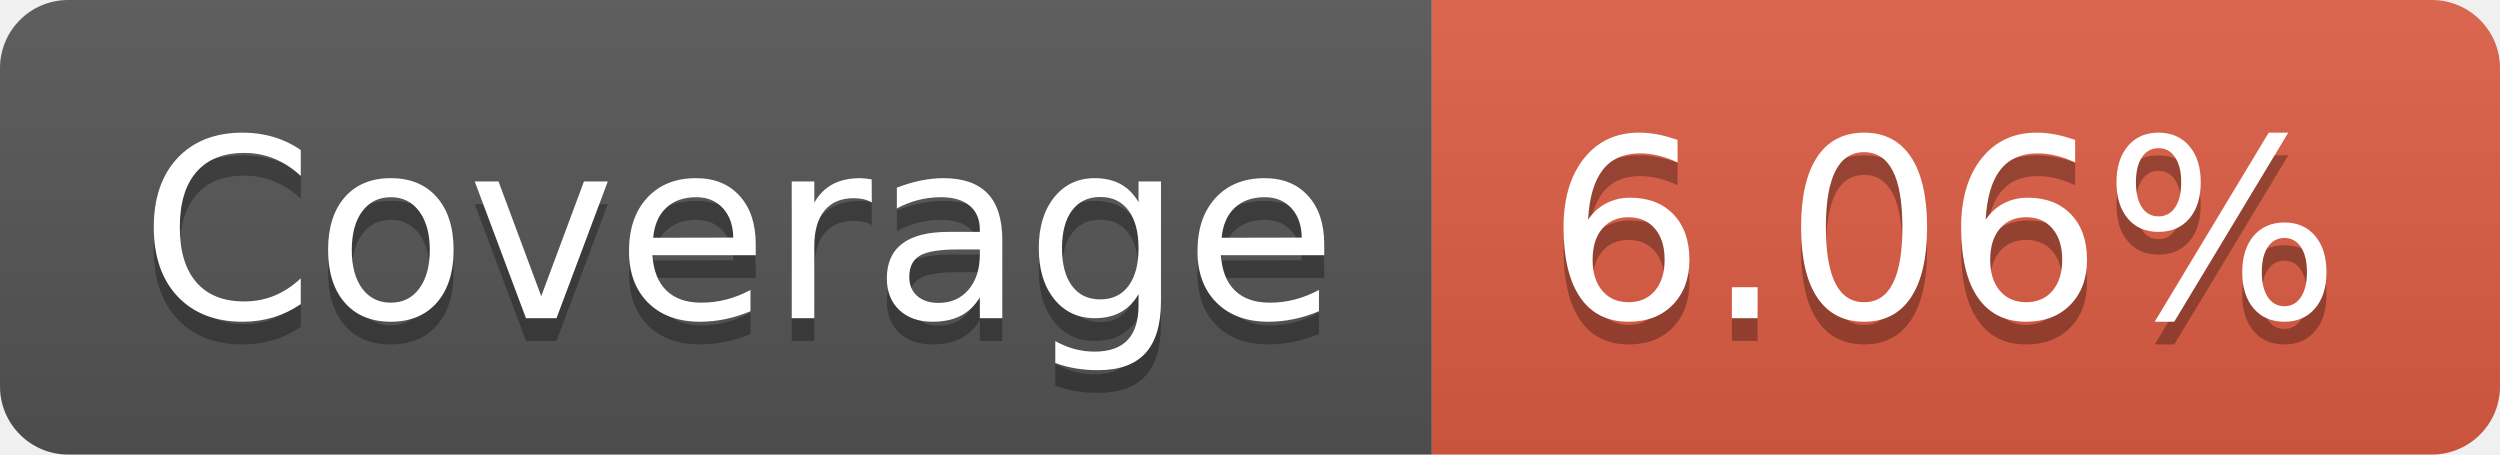
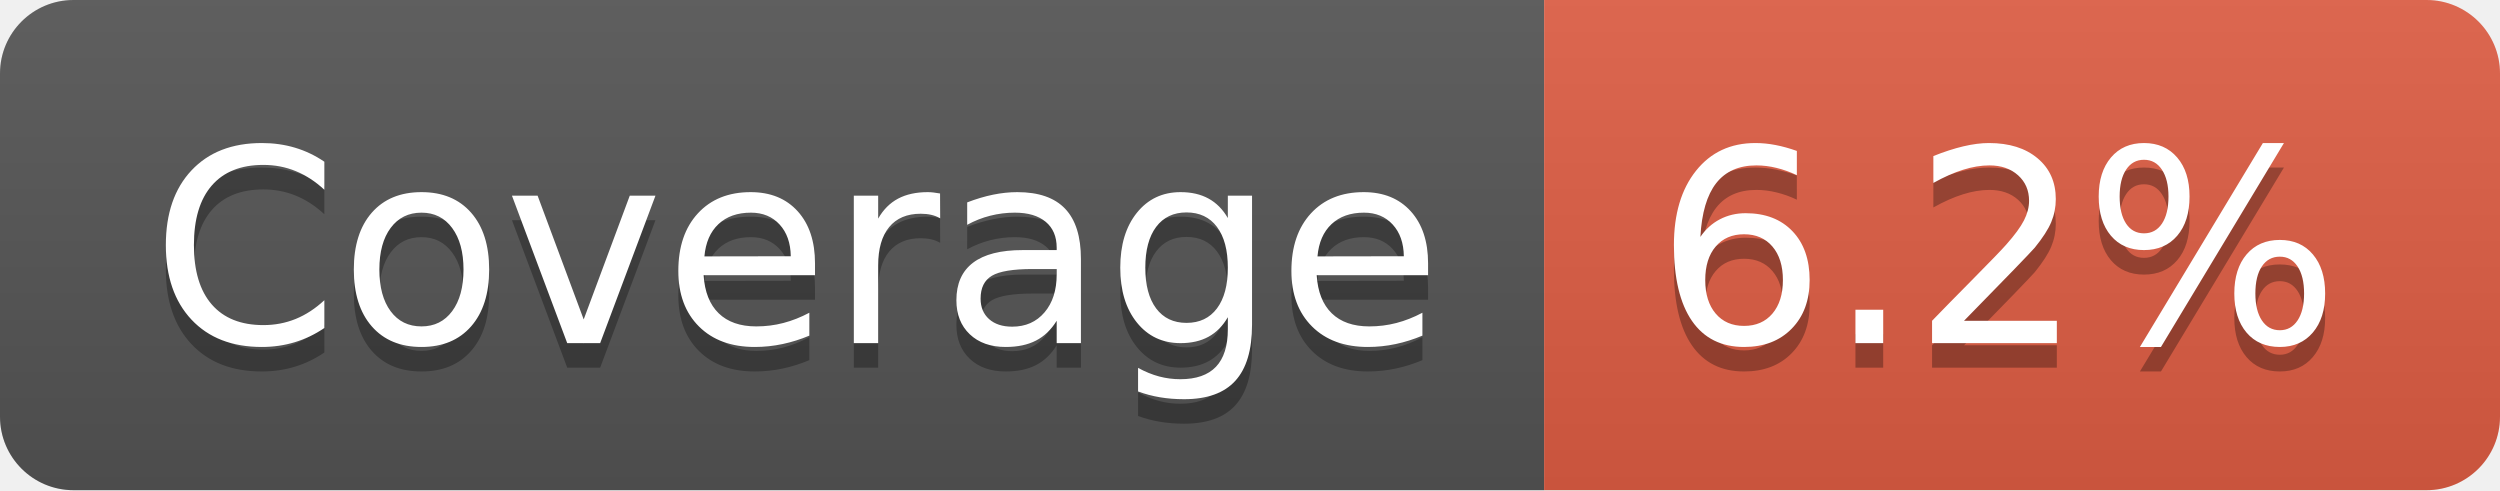
- <svg xmlns="http://www.w3.org/2000/svg" width="110" height="20" role="img" aria-label="Coverage: 6.06%">
+ <svg xmlns="http://www.w3.org/2000/svg" width="102" height="20" role="img" aria-label="Coverage: 6.2%">
  <linearGradient id="s" x2="0" y2="100%">
    <stop offset="0" stop-color="#bbb" stop-opacity=".1" />
    <stop offset="1" stop-opacity=".1" />
  </linearGradient>
  <clipPath id="r">
-     <rect width="110" height="20" rx="3" fill="#fff" />
+     <rect width="102" height="20" rx="3" fill="#fff" />
  </clipPath>
  <g clip-path="url(#r)">
    <rect width="63" height="20" fill="#555" />
-     <rect x="63" width="47" height="20" fill="#e05d44" />
-     <rect width="110" height="20" fill="url(#s)" />
+     <rect x="63" width="39" height="20" fill="#e05d44" />
+     <rect width="102" height="20" fill="url(#s)" />
  </g>
  <g fill="#fff" text-anchor="middle" font-family="Verdana,Geneva,DejaVu Sans,sans-serif" text-rendering="geometricPrecision" font-size="110">
    <text aria-hidden="true" x="325" y="150" fill="#010101" fill-opacity=".3" transform="scale(.1)" textLength="530">Coverage</text>
    <text x="325" y="140" transform="scale(.1)" fill="#fff" textLength="530">Coverage</text>
-     <text aria-hidden="true" x="855" y="150" fill="#010101" fill-opacity=".3" transform="scale(.1)" textLength="370">6.06%</text>
-     <text x="855" y="140" transform="scale(.1)" fill="#fff" textLength="370">6.06%</text>
+     <text aria-hidden="true" x="815" y="150" fill="#010101" fill-opacity=".3" transform="scale(.1)" textLength="290">6.2%</text>
+     <text x="815" y="140" transform="scale(.1)" fill="#fff" textLength="290">6.2%</text>
  </g>
</svg>
